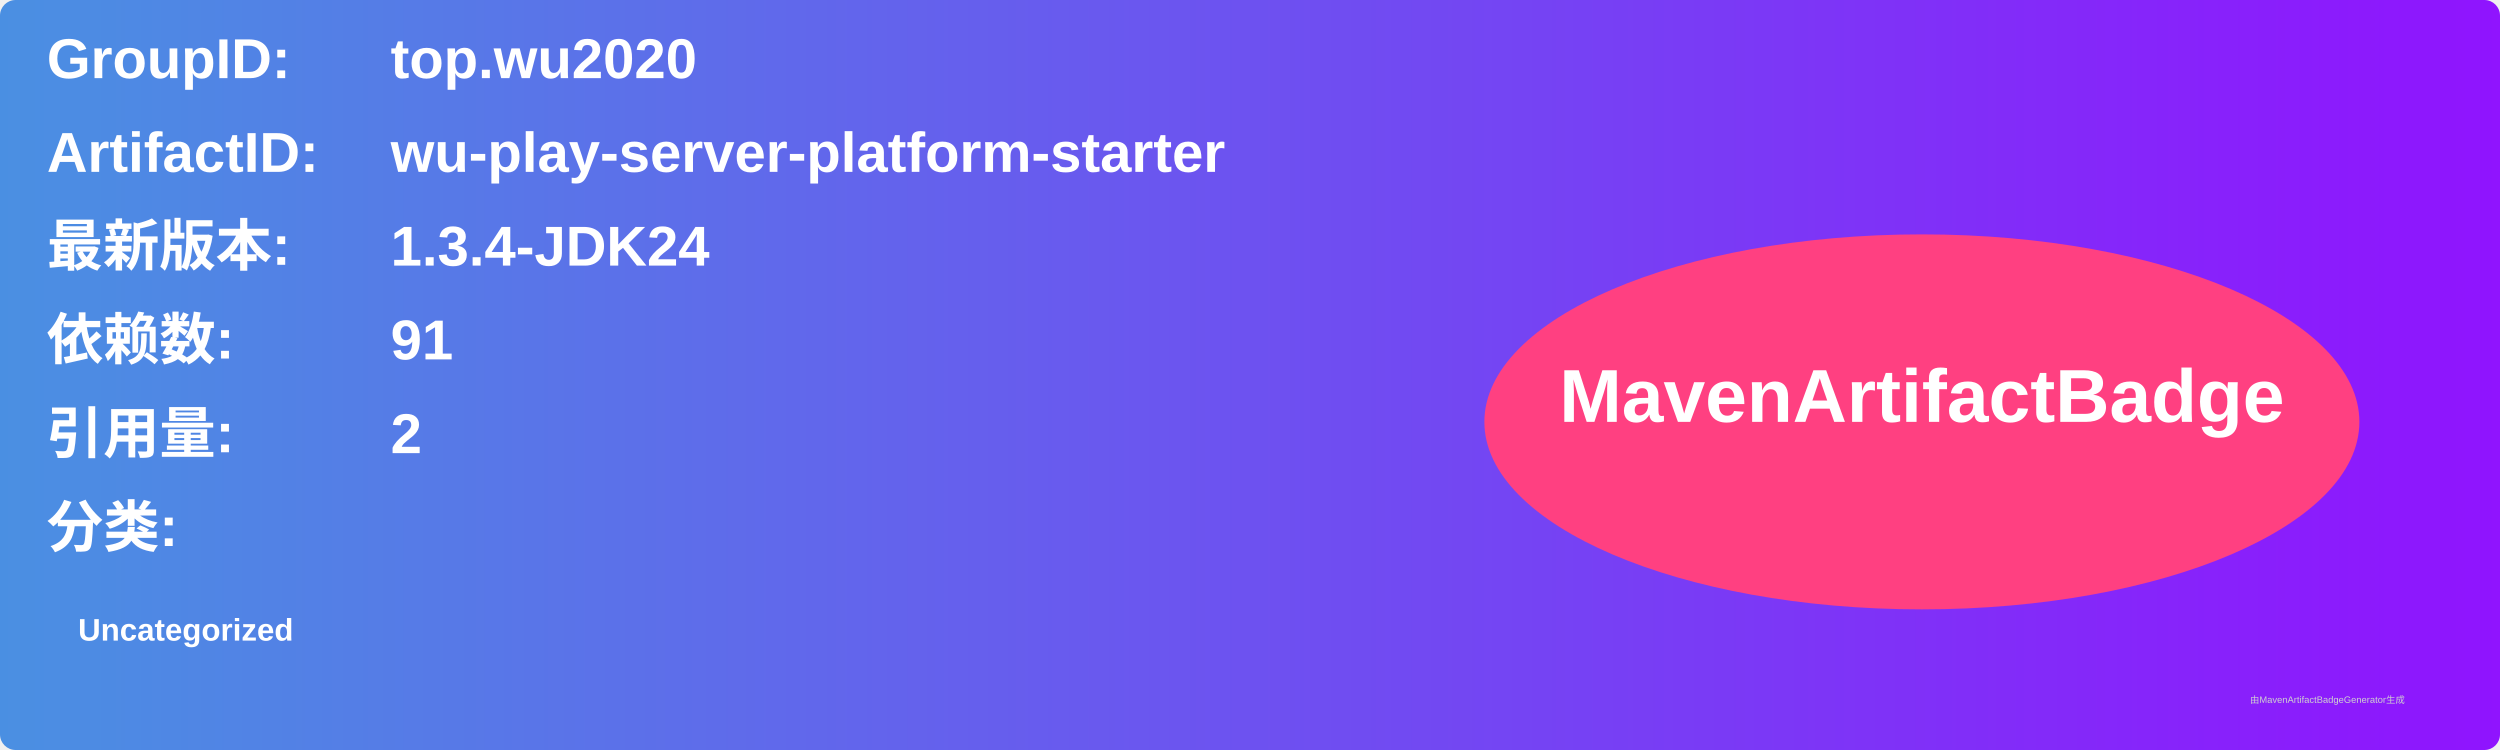
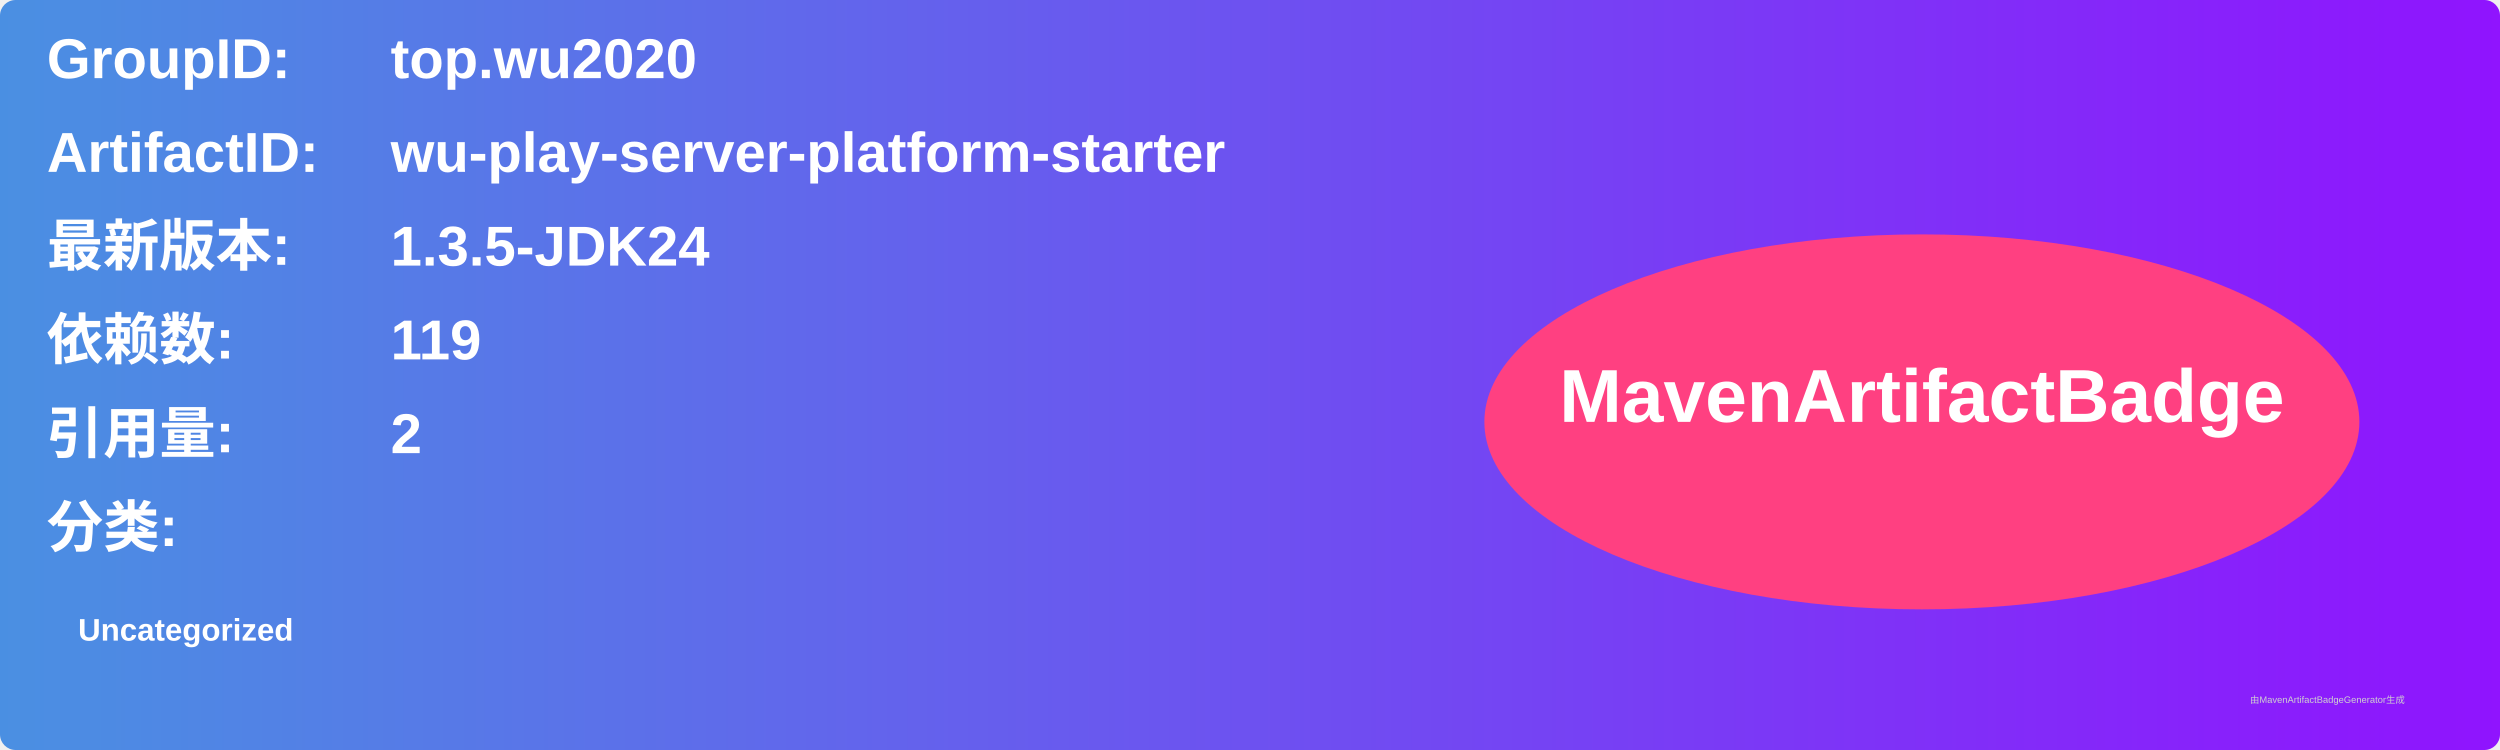
<svg xmlns="http://www.w3.org/2000/svg" width="800" height="240" viewBox="0 0 800 240">
  <linearGradient id="grad" x1="0%" y1="0%" x2="100%" y2="0%">
    <stop offset="0%" stop-color="#4a90e2" />
    <stop offset="100%" stop-color="#9013fe" />
  </linearGradient>
  <rect width="100%" height="100%" rx="5" ry="5" fill="url(#grad)" />
  <g transform="translate(15, 15)">
    <text x="0" y="10" font-family="Arial" font-size="18" fill="white" font-weight="bold" width="260">GroupID:</text>
    <text x="110" y="10" font-family="Arial" font-size="18" fill="white" font-weight="bold" width="460">top.wu2020</text>
    <text x="0" y="40" font-family="Arial" font-size="18" fill="white" font-weight="bold" width="260">ArtifactID:</text>
    <text x="110" y="40" font-family="Arial" font-size="18" fill="white" font-weight="bold" width="460">wu-play-server-platform-starter</text>
    <text x="0" y="70" font-family="Arial" font-size="18" fill="white" font-weight="bold">最新版本:</text>
    <text x="110" y="70" font-family="Arial" font-size="18" fill="white" font-weight="bold">
-       <tspan font-weight="bold">1.3.4-JDK24</tspan>
+       <tspan font-weight="bold">1.3.5-JDK24</tspan>
    </text>
    <text x="0" y="100" font-family="Arial" font-size="18" fill="white" font-weight="bold">依赖数: </text>
    <text x="110" y="100" font-family="Arial" font-size="18" fill="white">
-       <tspan font-weight="bold">91</tspan>
+       <tspan font-weight="bold">119</tspan>
    </text>
    <text x="0" y="130" font-family="Arial" font-size="18" fill="white" font-weight="bold">引用量: </text>
    <text x="110" y="130" font-family="Arial" font-size="18" fill="white">
      <tspan font-weight="bold">2</tspan>
    </text>
    <text x="0" y="160" font-family="Arial" font-size="18" fill="white" font-weight="bold">分类:</text>
    <text x="10" y="190" font-family="Arial" font-size="10" fill="white">
      <tspan font-weight="bold">Uncategorized</tspan>
    </text>
    <ellipse cx="600" cy="120" rx="140" ry="60" fill="#ff4081" />
    <text x="600" y="120" text-anchor="middle" font-family="Arial" font-size="24" fill="white" font-weight="bold">MavenArtifactBadge</text>
  </g>
  <text x="720" y="225" font-family="Arial" font-size="3" fill="#d0d0d0">由MavenArtifactBadgeGenerator生成</text>
</svg>
